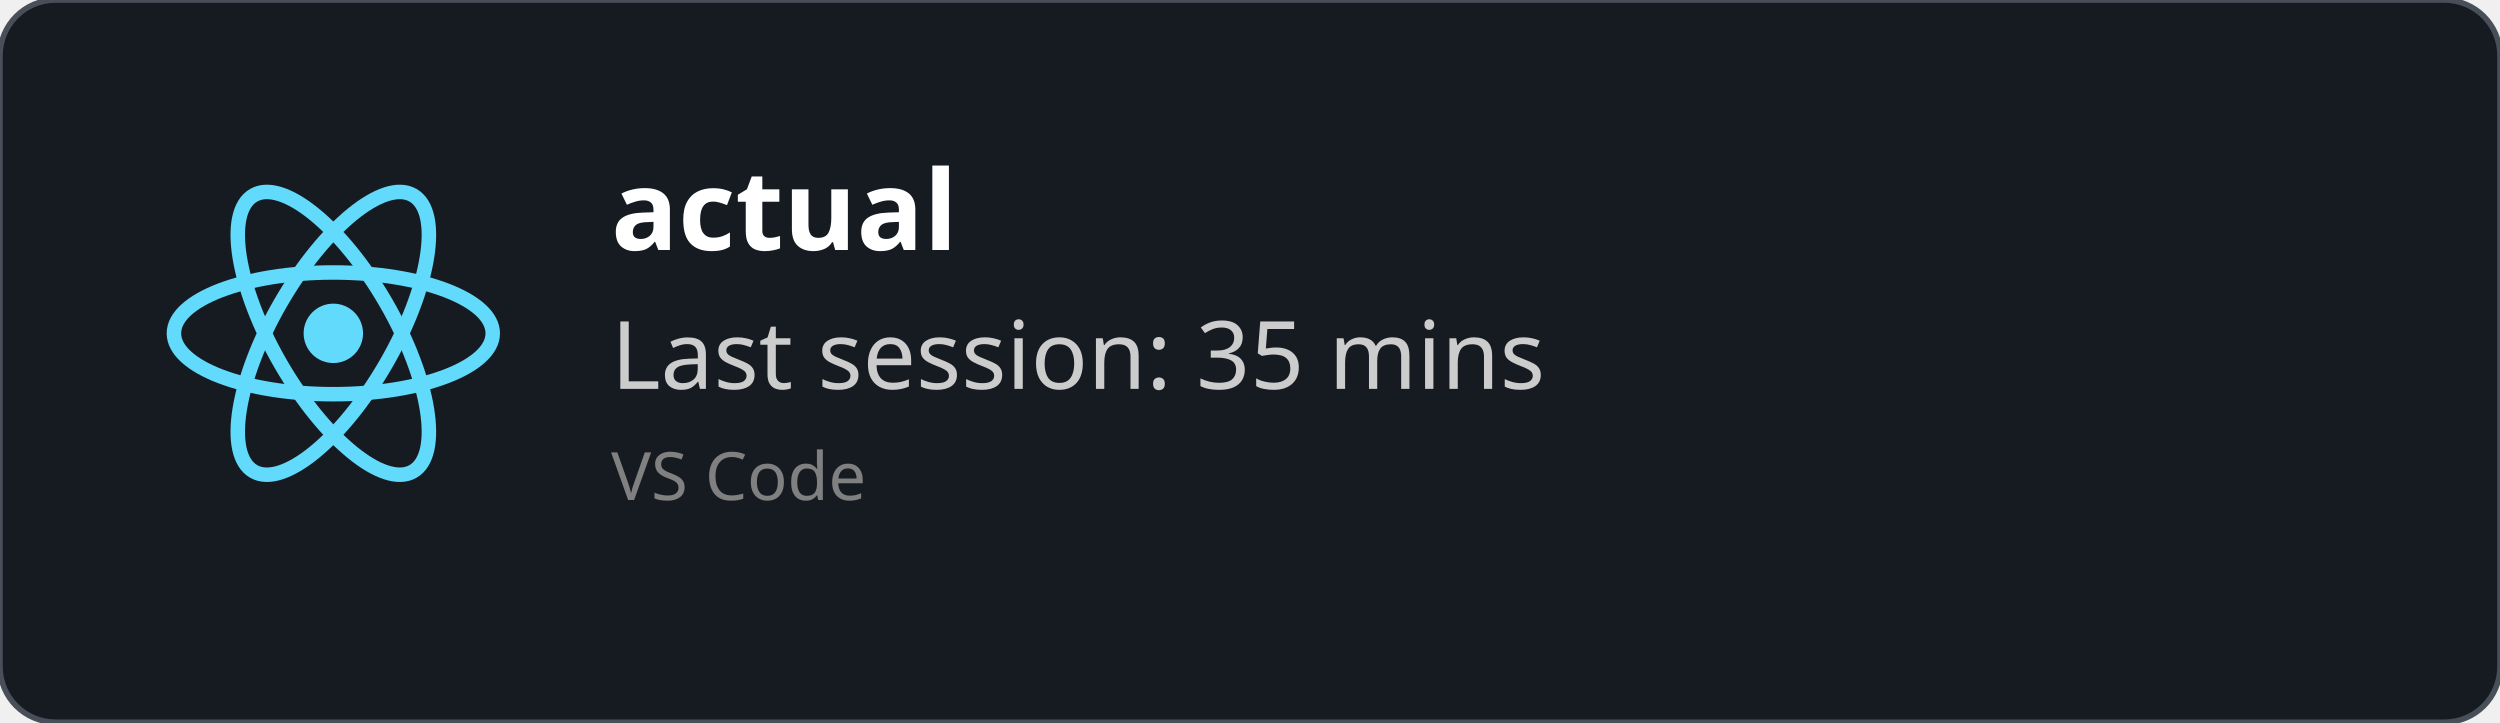
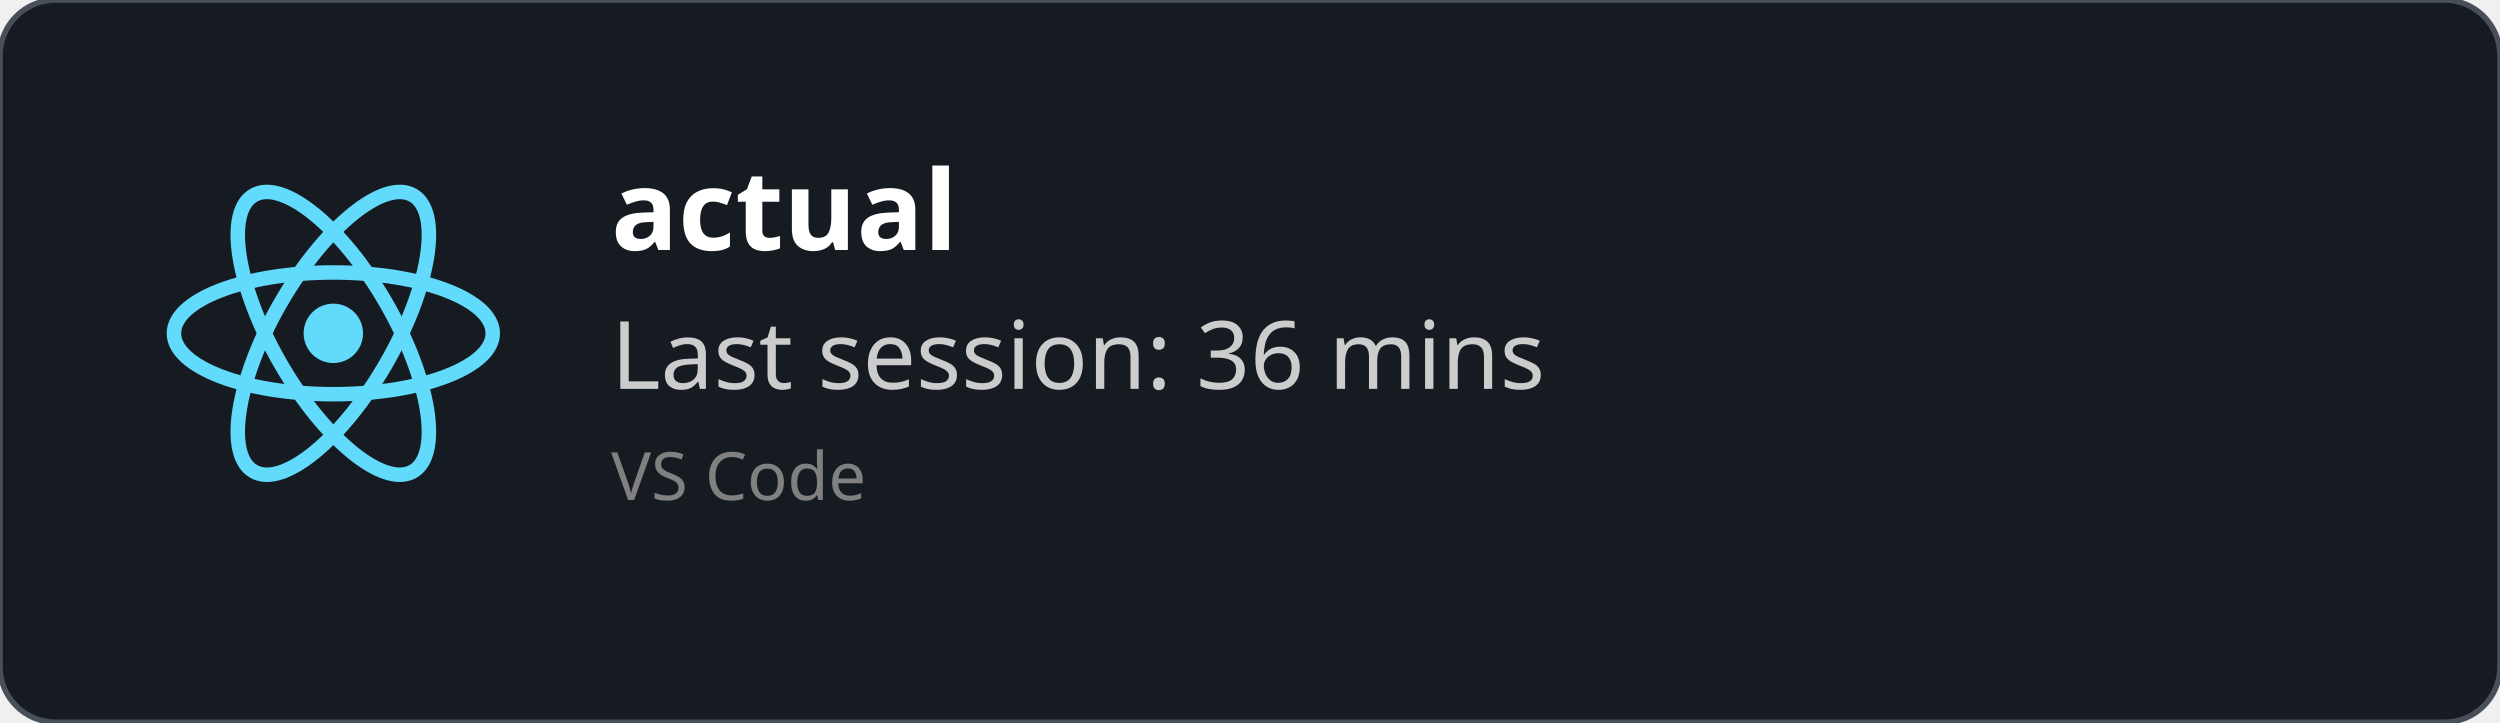
<svg xmlns="http://www.w3.org/2000/svg" width="450" height="130" viewBox="0 0 450 130" fill="none" role="img">
  <style>
    *{
        font-family: 'Segoe UI', Ubuntu, monospace
    }
    </style>
  <defs>
    <clipPath id="horizontalClip" x="20" y="20" width="500" height="200">
      <rect x="90" y="20" width="300" height="50" />
    </clipPath>
  </defs>
  <rect width="450" height="130" fill="rgba(22,27,34)" stroke="#484f58" stroke-width="1" fill-opacity="1" stroke-opacity="1" x="0" y="0" rx="10px" ry="10px">
    </rect>
  <svg height="60" width="60" x="30" y="30" viewBox="-11.5 -10.232 23 20.463">
    <circle cx="0" cy="0" r="2.05" fill="#61dafb" />
    <g stroke="#61dafb" stroke-width="1" fill="none">
      <ellipse rx="11" ry="4.2" />
      <ellipse rx="11" ry="4.2" transform="rotate(60)" />
      <ellipse rx="11" ry="4.2" transform="rotate(120)" />
    </g>
  </svg>
  <text x="110" y="45" font-size="20" clip-path="url(#horizontalClip)" font-weight="bold" font-family="Ubuntu" fill="white">
    actual
    </text>
  <text x="110" y="70" font-size="17px" font-family="Ubuntu" fill="#ccc">
-     Last session: 35 mins
+     Last session: 36 mins
    </text>
  <text x="110" y="90" font-size="12px" font-family="Ubuntu" fill="grey">
    VS Code
    </text>
</svg>
